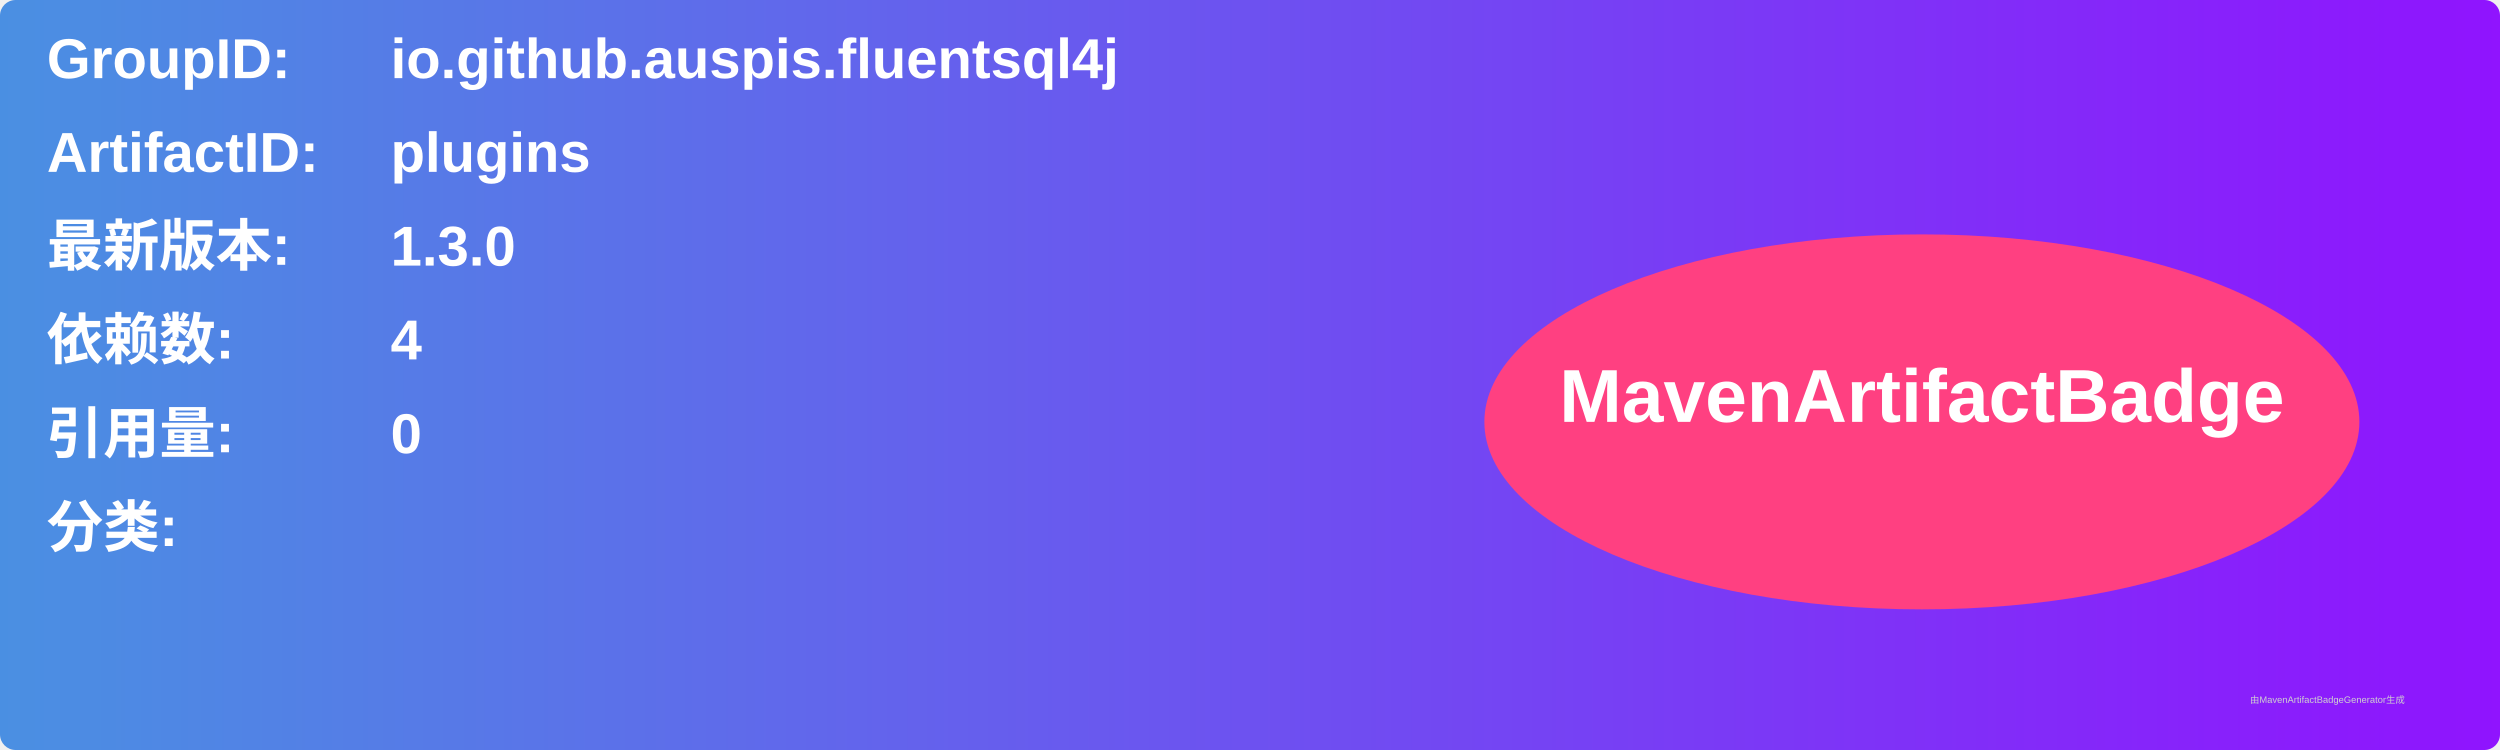
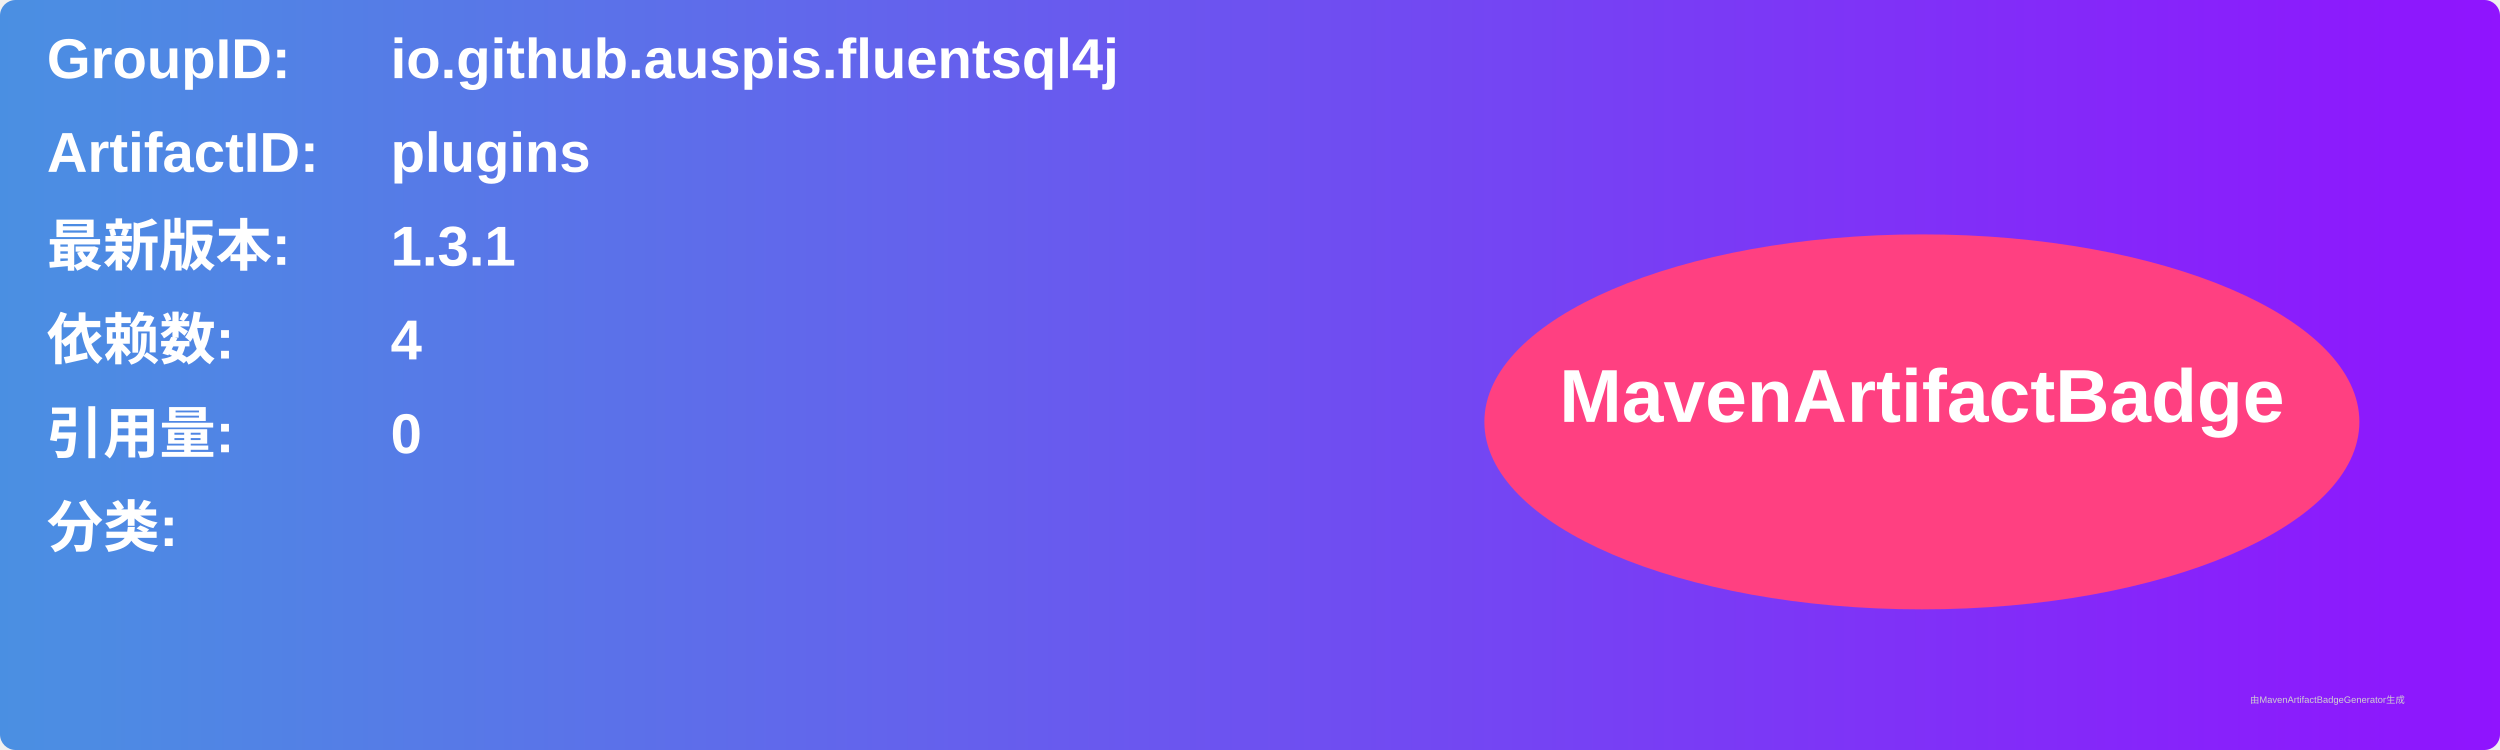
<svg xmlns="http://www.w3.org/2000/svg" width="800" height="240" viewBox="0 0 800 240">
  <linearGradient id="grad" x1="0%" y1="0%" x2="100%" y2="0%">
    <stop offset="0%" stop-color="#4a90e2" />
    <stop offset="100%" stop-color="#9013fe" />
  </linearGradient>
  <rect width="100%" height="100%" rx="5" ry="5" fill="url(#grad)" />
  <g transform="translate(15, 15)">
    <text x="0" y="10" font-family="Arial" font-size="18" fill="white" font-weight="bold" width="260">GroupID:</text>
    <text x="110" y="10" font-family="Arial" font-size="18" fill="white" font-weight="bold" width="460">io.github.auspis.fluentsql4j</text>
    <text x="0" y="40" font-family="Arial" font-size="18" fill="white" font-weight="bold" width="260">ArtifactID:</text>
    <text x="110" y="40" font-family="Arial" font-size="18" fill="white" font-weight="bold" width="460">plugins</text>
    <text x="0" y="70" font-family="Arial" font-size="18" fill="white" font-weight="bold">最新版本:</text>
    <text x="110" y="70" font-family="Arial" font-size="18" fill="white" font-weight="bold">
-       <tspan font-weight="bold">1.3.0</tspan>
+       <tspan font-weight="bold">1.3.1</tspan>
    </text>
    <text x="0" y="100" font-family="Arial" font-size="18" fill="white" font-weight="bold">依赖数: </text>
    <text x="110" y="100" font-family="Arial" font-size="18" fill="white">
      <tspan font-weight="bold">4</tspan>
    </text>
    <text x="0" y="130" font-family="Arial" font-size="18" fill="white" font-weight="bold">引用量: </text>
    <text x="110" y="130" font-family="Arial" font-size="18" fill="white">
      <tspan font-weight="bold">0</tspan>
    </text>
    <text x="0" y="160" font-family="Arial" font-size="18" fill="white" font-weight="bold">分类:</text>
    <text x="10" y="190" font-family="Arial" font-size="10" fill="white">
      <tspan font-weight="bold" />
    </text>
    <ellipse cx="600" cy="120" rx="140" ry="60" fill="#ff4081" />
    <text x="600" y="120" text-anchor="middle" font-family="Arial" font-size="24" fill="white" font-weight="bold">MavenArtifactBadge</text>
  </g>
  <text x="720" y="225" font-family="Arial" font-size="3" fill="#d0d0d0">由MavenArtifactBadgeGenerator生成</text>
</svg>
